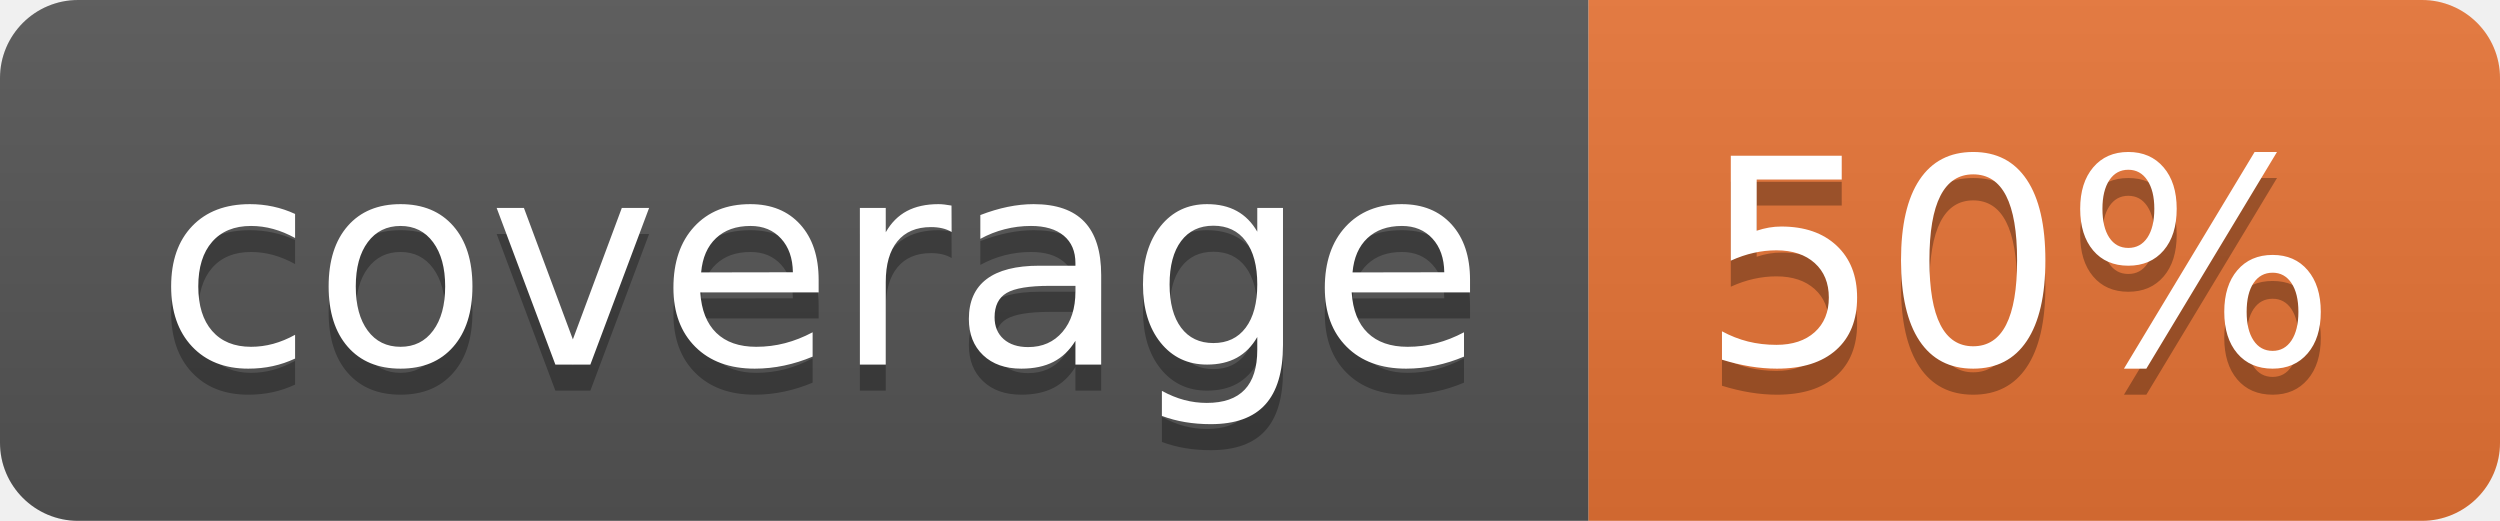
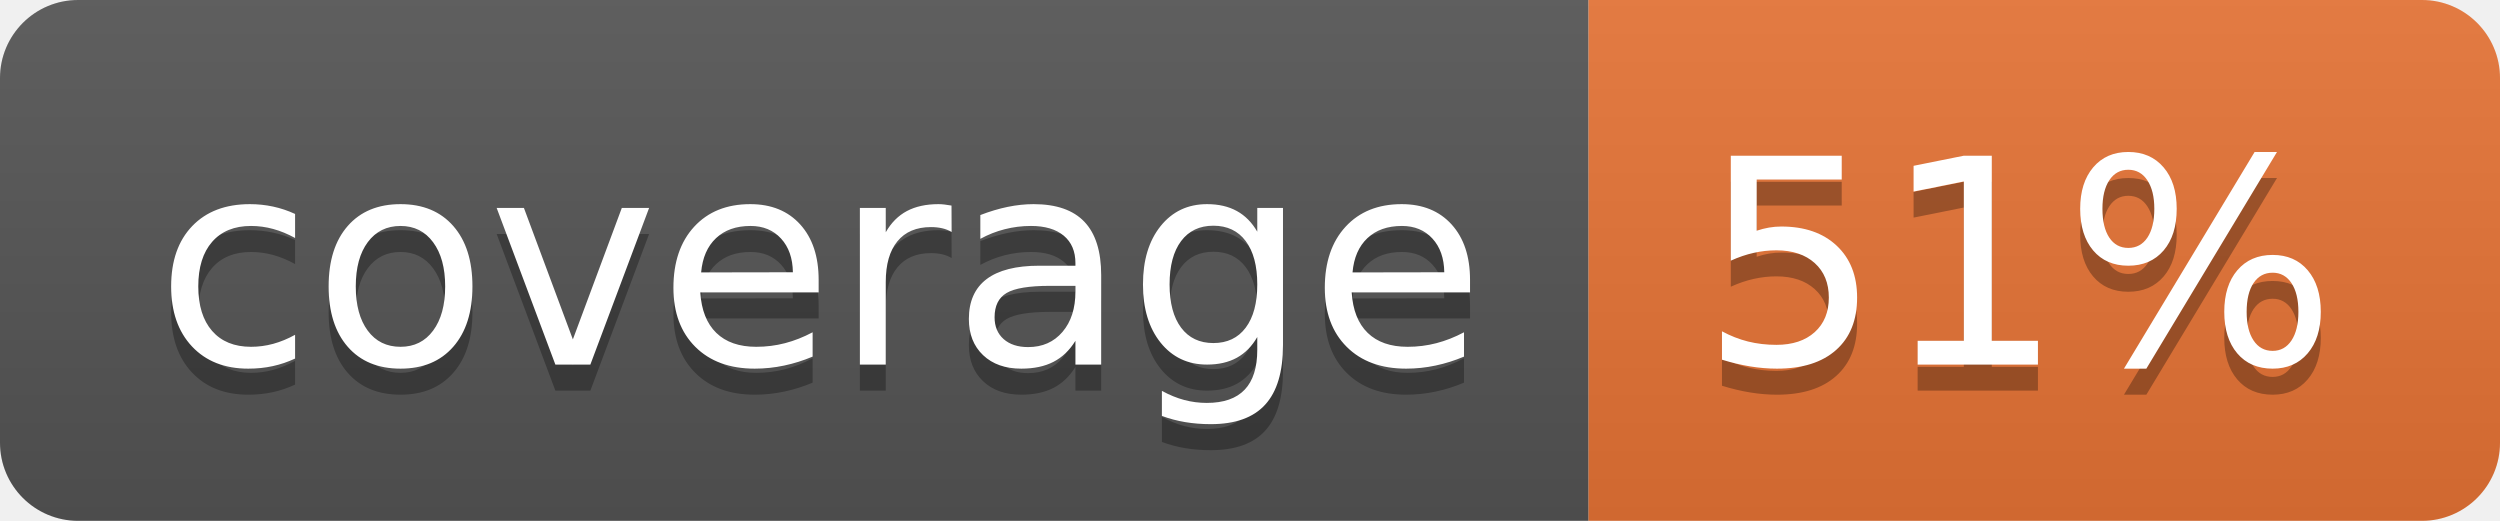
<svg xmlns="http://www.w3.org/2000/svg" width="96" height="20">
  <linearGradient id="b" x2="0" y2="100%">
    <stop offset="0" stop-color="#bbb" stop-opacity=".1" />
    <stop offset="1" stop-opacity=".1" />
  </linearGradient>
  <clipPath id="a">
    <rect width="96" height="20" rx="3" fill="#fff" />
  </clipPath>
  <g clip-path="url(#a)">
    <path fill="#555" d="M0 0h61v20H0z" />
    <path fill="#E87435" d="M61 0h35v20H61z" />
    <path fill="url(#b)" d="M0 0h96v20H0z" />
  </g>
  <g fill="#fff" text-anchor="middle" font-family="DejaVu Sans,Verdana,Geneva,sans-serif" font-size="110">
    <text x="315" y="150" fill="#010101" fill-opacity=".3" transform="scale(.1)" textLength="510">coverage</text>
    <text x="315" y="140" transform="scale(.1)" textLength="510">coverage</text>
-     <text x="775" y="150" fill="#010101" fill-opacity=".3" transform="scale(.1)" textLength="250">50%</text>
-     <text x="775" y="140" transform="scale(.1)" textLength="250">50%</text>
+     <text x="775" y="150" fill="#010101" fill-opacity=".3" transform="scale(.1)" textLength="250">51%</text>
+     <text x="775" y="140" transform="scale(.1)" textLength="250">51%</text>
  </g>
</svg>
